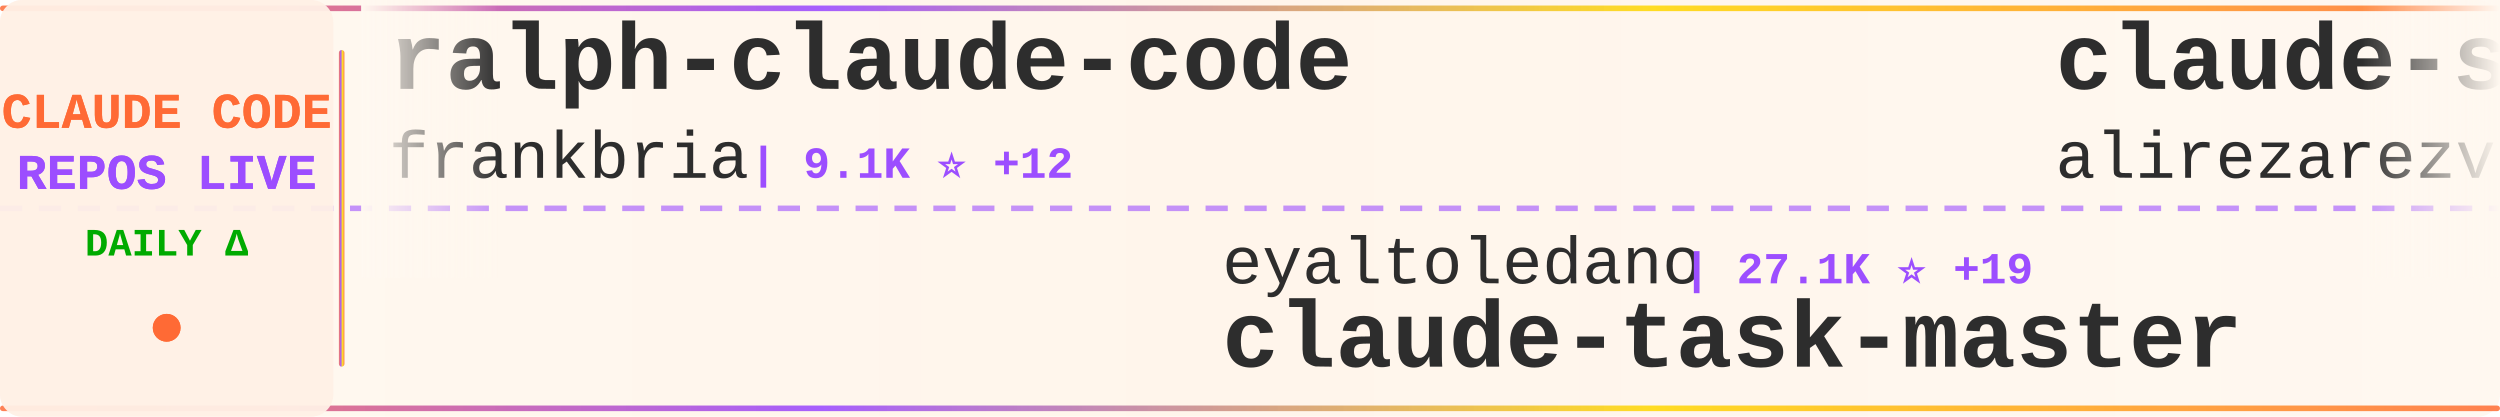
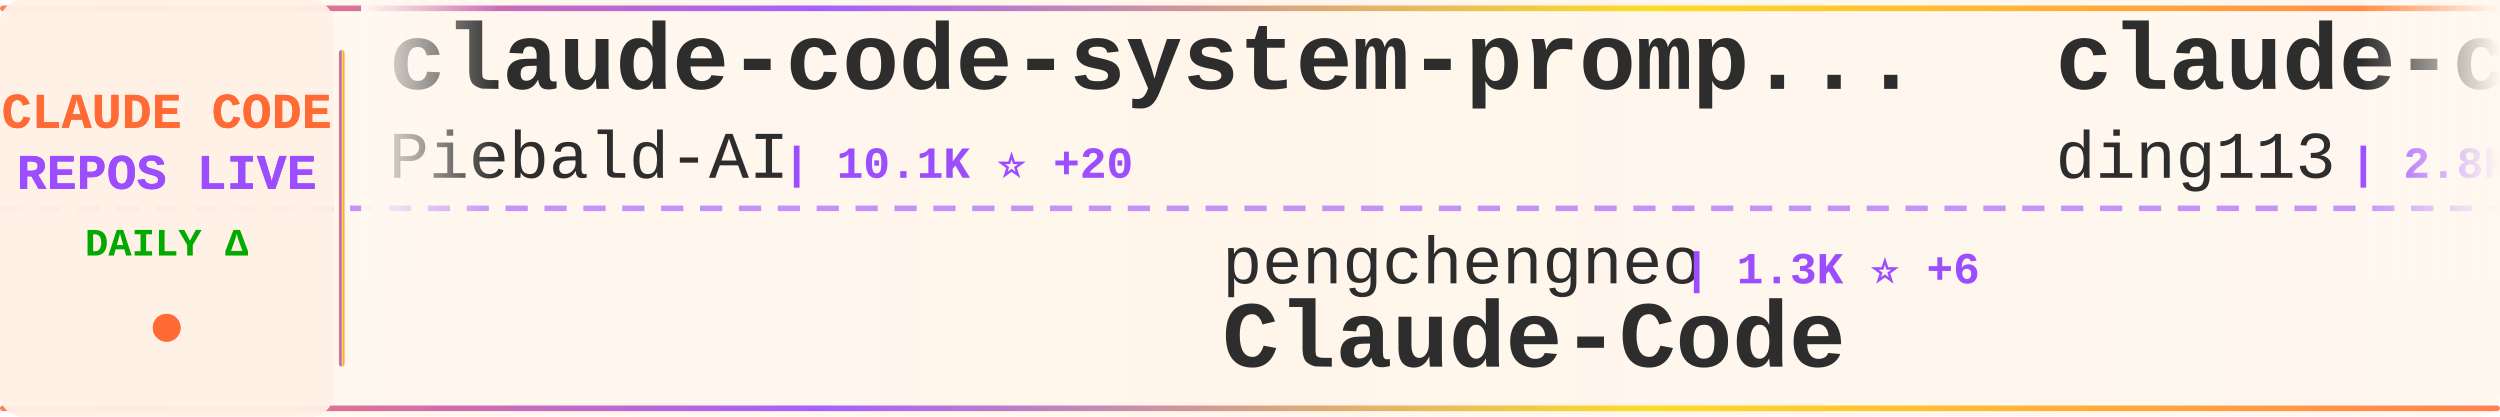
<svg xmlns="http://www.w3.org/2000/svg" width="900" height="150">
  <defs>
    <linearGradient id="tickerBg" x1="0%" y1="0%" x2="100%" y2="0%">
      <stop offset="0%" style="stop-color:#fff8f0;stop-opacity:0.98" />
      <stop offset="50%" style="stop-color:#fff5eb;stop-opacity:1" />
      <stop offset="100%" style="stop-color:#fff8f0;stop-opacity:0.98" />
    </linearGradient>
    <linearGradient id="borderGrad" x1="0%" y1="0%" x2="100%" y2="0%">
      <stop offset="0%" style="stop-color:#FF6B35;stop-opacity:0.85">
        <animate attributeName="stop-opacity" values="0.85;1;0.85" dur="2s" repeatCount="indefinite" />
      </stop>
      <stop offset="33%" style="stop-color:#9C4EFF;stop-opacity:0.9">
        <animate attributeName="stop-opacity" values="0.9;1;0.9" dur="2.2s" repeatCount="indefinite" />
      </stop>
      <stop offset="66%" style="stop-color:#FFD700;stop-opacity:0.85">
        <animate attributeName="stop-opacity" values="0.85;1;0.85" dur="1.8s" repeatCount="indefinite" />
      </stop>
      <stop offset="100%" style="stop-color:#FF6B35;stop-opacity:0.85">
        <animate attributeName="stop-opacity" values="0.85;1;0.85" dur="2s" repeatCount="indefinite" />
      </stop>
    </linearGradient>
    <filter id="textGlow">
      <feGaussianBlur stdDeviation="0.15" result="coloredBlur" />
      <feMerge>
        <feMergeNode in="coloredBlur" />
        <feMergeNode in="SourceGraphic" />
      </feMerge>
    </filter>
    <filter id="metricGlow">
      <feGaussianBlur stdDeviation="0.2" result="coloredBlur" />
      <feMerge>
        <feMergeNode in="coloredBlur" />
        <feMergeNode in="SourceGraphic" />
      </feMerge>
    </filter>
    <linearGradient id="leftFade" x1="0%" y1="0%" x2="100%" y2="0%">
      <stop offset="0%" style="stop-color:#fff8f0;stop-opacity:1" />
      <stop offset="100%" style="stop-color:#fff8f0;stop-opacity:0" />
    </linearGradient>
    <linearGradient id="rightFade" x1="0%" y1="0%" x2="100%" y2="0%">
      <stop offset="0%" style="stop-color:#fff8f0;stop-opacity:0" />
      <stop offset="100%" style="stop-color:#fff8f0;stop-opacity:1" />
    </linearGradient>
  </defs>
  <rect width="900" height="150" fill="url(#tickerBg)" rx="8" />
  <rect x="0" y="2" width="900" height="2" fill="url(#borderGrad)" rx="1" />
  <rect x="0" y="146" width="900" height="2" fill="url(#borderGrad)" rx="1" />
  <line x1="0" y1="75" x2="900" y2="75" stroke="#9C4EFF" stroke-width="2" stroke-dasharray="8 6" opacity="0.6" />
  <rect x="0" y="0" width="120" height="150" fill="#fff0e6" opacity="0.95" rx="8" />
  <text x="60" y="46" font-family="'Courier New', monospace" font-size="18" font-weight="bold" fill="#FF6B35" text-anchor="middle" filter="url(#textGlow)">
    CLAUDE CODE
  </text>
  <text x="60" y="68" font-family="'Courier New', monospace" font-size="18" font-weight="bold" fill="#9C4EFF" text-anchor="middle" filter="url(#textGlow)">
    REPOS LIVE
  </text>
  <text x="60" y="92" font-family="'Courier New', monospace" font-size="14" font-weight="bold" fill="#00aa00" text-anchor="middle">
    DAILY Δ
  </text>
  <circle cx="60" cy="118" r="5" fill="#FF6B35" filter="url(#metricGlow)">
    <animate attributeName="r" values="4;6;4" dur="1.5s" repeatCount="indefinite" />
    <animate attributeName="opacity" values="0.6;1;0.6" dur="1.5s" repeatCount="indefinite" />
  </circle>
  <rect x="122" y="18" width="2" height="114" fill="url(#borderGrad)" rx="1" />
  <clipPath id="tickerClip">
    <rect x="130" y="0" width="770" height="150" />
  </clipPath>
  <g clip-path="url(#tickerClip)">
    <g id="tickerItems">
      <animateTransform attributeName="transform" attributeType="XML" type="translate" from="0 0" to="-3000 0" dur="54s" repeatCount="indefinite" />
      <g transform="translate(0, 0)">
-         <text x="140" y="32" font-family="'Courier New', monospace" font-size="34" font-weight="bold" fill="#2d2d2d">ralph-claude-code</text>
-         <text x="140" y="64" font-family="'Courier New', monospace" font-size="24" font-weight="normal" fill="#2d2d2d" opacity="1.0">frankbria</text>
-         <text x="270" y="64" font-family="'Courier New', monospace" font-size="16" font-weight="bold" fill="#9C4EFF"> | 9.1K ⭐ +12</text>
+         <text x="140" y="32" font-family="'Courier New', monospace" font-size="34" font-weight="bold" fill="#2d2d2d">claude-code-system-promp...</text>
+         <text x="140" y="64" font-family="'Courier New', monospace" font-size="24" font-weight="normal" fill="#2d2d2d" opacity="1.0">Piebald-AI</text>
+         <text x="282" y="64" font-family="'Courier New', monospace" font-size="16" font-weight="bold" fill="#9C4EFF"> | 10.1K ⭐ +20</text>
      </g>
      <g transform="translate(300, 0)">
-         <text x="140" y="102" font-family="'Courier New', monospace" font-size="24" font-weight="normal" fill="#2d2d2d" opacity="1.0">eyaltoledano</text>
-         <text x="306" y="102" font-family="'Courier New', monospace" font-size="16" font-weight="bold" fill="#9C4EFF"> | 27.1K ⭐ +19</text>
-         <text x="140" y="132" font-family="'Courier New', monospace" font-size="34" font-weight="bold" fill="#2d2d2d">claude-task-master</text>
+         <text x="140" y="102" font-family="'Courier New', monospace" font-size="24" font-weight="normal" fill="#2d2d2d" opacity="1.0">pengchengneo</text>
+         <text x="306" y="102" font-family="'Courier New', monospace" font-size="16" font-weight="bold" fill="#9C4EFF"> | 1.3K ⭐ +6</text>
+         <text x="140" y="132" font-family="'Courier New', monospace" font-size="34" font-weight="bold" fill="#2d2d2d">Claude-Code</text>
      </g>
      <g transform="translate(600, 0)">
-         <text x="140" y="32" font-family="'Courier New', monospace" font-size="34" font-weight="bold" fill="#2d2d2d">claude-skills</text>
-         <text x="140" y="64" font-family="'Courier New', monospace" font-size="24" font-weight="normal" fill="#2d2d2d" opacity="1.0">alirezarezvani</text>
-         <text x="330" y="64" font-family="'Courier New', monospace" font-size="16" font-weight="bold" fill="#9C4EFF"> | 14.3K ⭐ +89</text>
+         <text x="140" y="32" font-family="'Courier New', monospace" font-size="34" font-weight="bold" fill="#2d2d2d">claude-code-hub</text>
+         <text x="140" y="64" font-family="'Courier New', monospace" font-size="24" font-weight="normal" fill="#2d2d2d" opacity="1.0">ding113</text>
+         <text x="246" y="64" font-family="'Courier New', monospace" font-size="16" font-weight="bold" fill="#9C4EFF"> | 2.8K ⭐ +8</text>
      </g>
      <g transform="translate(900, 0)">
-         <text x="140" y="102" font-family="'Courier New', monospace" font-size="24" font-weight="normal" fill="#2d2d2d" opacity="1.0">pedrohcgs</text>
-         <text x="270" y="102" font-family="'Courier New', monospace" font-size="16" font-weight="bold" fill="#9C4EFF"> | 1.1K ⭐ +6</text>
-         <text x="140" y="132" font-family="'Courier New', monospace" font-size="34" font-weight="bold" fill="#2d2d2d">claude-code-my-workflow</text>
+         <text x="140" y="102" font-family="'Courier New', monospace" font-size="24" font-weight="normal" fill="#2d2d2d" opacity="1.0">router-for-me</text>
+         <text x="318" y="102" font-family="'Courier New', monospace" font-size="16" font-weight="bold" fill="#9C4EFF"> | 31.8K ⭐ +193</text>
+         <text x="140" y="132" font-family="'Courier New', monospace" font-size="34" font-weight="bold" fill="#2d2d2d">CLIProxyAPI</text>
      </g>
      <g transform="translate(1200, 0)">
-         <text x="140" y="32" font-family="'Courier New', monospace" font-size="34" font-weight="bold" fill="#2d2d2d">ralph</text>
-         <text x="140" y="64" font-family="'Courier New', monospace" font-size="24" font-weight="normal" fill="#2d2d2d" opacity="1.0">snarktank</text>
-         <text x="270" y="64" font-family="'Courier New', monospace" font-size="16" font-weight="bold" fill="#9C4EFF"> | 18.8K ⭐ +41</text>
+         <text x="140" y="32" font-family="'Courier New', monospace" font-size="34" font-weight="bold" fill="#2d2d2d">claude-code-base-action</text>
+         <text x="140" y="64" font-family="'Courier New', monospace" font-size="24" font-weight="normal" fill="#2d2d2d" opacity="1.0">anthropics</text>
+         <text x="282" y="64" font-family="'Courier New', monospace" font-size="16" font-weight="bold" fill="#9C4EFF"> | 818 ⭐ +1</text>
      </g>
      <g transform="translate(1500, 0)">
-         <text x="140" y="102" font-family="'Courier New', monospace" font-size="24" font-weight="normal" fill="#2d2d2d" opacity="1.0">ykdojo</text>
-         <text x="234" y="102" font-family="'Courier New', monospace" font-size="16" font-weight="bold" fill="#9C4EFF"> | 8.2K ⭐ +17</text>
-         <text x="140" y="132" font-family="'Courier New', monospace" font-size="34" font-weight="bold" fill="#2d2d2d">claude-code-tips</text>
+         <text x="140" y="102" font-family="'Courier New', monospace" font-size="24" font-weight="normal" fill="#2d2d2d" opacity="1.0">davila7</text>
+         <text x="246" y="102" font-family="'Courier New', monospace" font-size="16" font-weight="bold" fill="#9C4EFF"> | 27.1K ⭐ +64</text>
+         <text x="140" y="132" font-family="'Courier New', monospace" font-size="34" font-weight="bold" fill="#2d2d2d">claude-code-templates</text>
      </g>
      <g transform="translate(1800, 0)">
        <text x="140" y="32" font-family="'Courier New', monospace" font-size="34" font-weight="bold" fill="#2d2d2d">claude-code-sourcemap</text>
-         <text x="140" y="64" font-family="'Courier New', monospace" font-size="24" font-weight="normal" fill="#2d2d2d" opacity="1.0">Hyper66666</text>
-         <text x="282" y="64" font-family="'Courier New', monospace" font-size="16" font-weight="bold" fill="#9C4EFF"> | 213 ⭐</text>
+         <text x="140" y="64" font-family="'Courier New', monospace" font-size="24" font-weight="normal" fill="#2d2d2d" opacity="1.0">ChinaSiro</text>
+         <text x="270" y="64" font-family="'Courier New', monospace" font-size="16" font-weight="bold" fill="#9C4EFF"> | 9.1K ⭐ +9</text>
      </g>
      <g transform="translate(2100, 0)">
-         <text x="140" y="102" font-family="'Courier New', monospace" font-size="24" font-weight="normal" fill="#2d2d2d" opacity="1.0">wshobson</text>
-         <text x="258" y="102" font-family="'Courier New', monospace" font-size="16" font-weight="bold" fill="#9C4EFF"> | 35.1K ⭐ +57</text>
-         <text x="140" y="132" font-family="'Courier New', monospace" font-size="34" font-weight="bold" fill="#2d2d2d">agents</text>
+         <text x="140" y="102" font-family="'Courier New', monospace" font-size="24" font-weight="normal" fill="#2d2d2d" opacity="1.0">eyaltoledano</text>
+         <text x="306" y="102" font-family="'Courier New', monospace" font-size="16" font-weight="bold" fill="#9C4EFF"> | 27.1K ⭐ +15</text>
+         <text x="140" y="132" font-family="'Courier New', monospace" font-size="34" font-weight="bold" fill="#2d2d2d">claude-task-master</text>
      </g>
      <g transform="translate(2400, 0)">
        <text x="140" y="32" font-family="'Courier New', monospace" font-size="34" font-weight="bold" fill="#2d2d2d">Claude-code</text>
        <text x="140" y="64" font-family="'Courier New', monospace" font-size="24" font-weight="normal" fill="#2d2d2d" opacity="1.0">fazxes</text>
        <text x="234" y="64" font-family="'Courier New', monospace" font-size="16" font-weight="bold" fill="#9C4EFF"> | 214 ⭐ +1</text>
      </g>
      <g transform="translate(2700, 0)">
-         <text x="140" y="102" font-family="'Courier New', monospace" font-size="24" font-weight="normal" fill="#2d2d2d" opacity="1.0">RichardAtCT</text>
-         <text x="294" y="102" font-family="'Courier New', monospace" font-size="16" font-weight="bold" fill="#9C4EFF"> | 2.6K ⭐ +11</text>
-         <text x="140" y="132" font-family="'Courier New', monospace" font-size="34" font-weight="bold" fill="#2d2d2d">claude-code-telegram</text>
+         <text x="140" y="102" font-family="'Courier New', monospace" font-size="24" font-weight="normal" fill="#2d2d2d" opacity="1.0">777genius</text>
+         <text x="270" y="102" font-family="'Courier New', monospace" font-size="16" font-weight="bold" fill="#9C4EFF"> | 910 ⭐ +1</text>
+         <text x="140" y="132" font-family="'Courier New', monospace" font-size="34" font-weight="bold" fill="#2d2d2d">claude-code-source-code</text>
      </g>
      <g transform="translate(3000, 0)">
-         <text x="140" y="32" font-family="'Courier New', monospace" font-size="34" font-weight="bold" fill="#2d2d2d">ralph-claude-code</text>
-         <text x="140" y="64" font-family="'Courier New', monospace" font-size="24" font-weight="normal" fill="#2d2d2d" opacity="1.0">frankbria</text>
-         <text x="270" y="64" font-family="'Courier New', monospace" font-size="16" font-weight="bold" fill="#9C4EFF"> | 9.1K ⭐ +12</text>
+         <text x="140" y="32" font-family="'Courier New', monospace" font-size="34" font-weight="bold" fill="#2d2d2d">claude-code-system-promp...</text>
+         <text x="140" y="64" font-family="'Courier New', monospace" font-size="24" font-weight="normal" fill="#2d2d2d" opacity="1.0">Piebald-AI</text>
+         <text x="282" y="64" font-family="'Courier New', monospace" font-size="16" font-weight="bold" fill="#9C4EFF"> | 10.1K ⭐ +20</text>
      </g>
      <g transform="translate(3300, 0)">
-         <text x="140" y="102" font-family="'Courier New', monospace" font-size="24" font-weight="normal" fill="#2d2d2d" opacity="1.0">eyaltoledano</text>
-         <text x="306" y="102" font-family="'Courier New', monospace" font-size="16" font-weight="bold" fill="#9C4EFF"> | 27.1K ⭐ +19</text>
-         <text x="140" y="132" font-family="'Courier New', monospace" font-size="34" font-weight="bold" fill="#2d2d2d">claude-task-master</text>
+         <text x="140" y="102" font-family="'Courier New', monospace" font-size="24" font-weight="normal" fill="#2d2d2d" opacity="1.0">pengchengneo</text>
+         <text x="306" y="102" font-family="'Courier New', monospace" font-size="16" font-weight="bold" fill="#9C4EFF"> | 1.3K ⭐ +6</text>
+         <text x="140" y="132" font-family="'Courier New', monospace" font-size="34" font-weight="bold" fill="#2d2d2d">Claude-Code</text>
      </g>
      <g transform="translate(3600, 0)">
-         <text x="140" y="32" font-family="'Courier New', monospace" font-size="34" font-weight="bold" fill="#2d2d2d">claude-skills</text>
-         <text x="140" y="64" font-family="'Courier New', monospace" font-size="24" font-weight="normal" fill="#2d2d2d" opacity="1.0">alirezarezvani</text>
-         <text x="330" y="64" font-family="'Courier New', monospace" font-size="16" font-weight="bold" fill="#9C4EFF"> | 14.3K ⭐ +89</text>
+         <text x="140" y="32" font-family="'Courier New', monospace" font-size="34" font-weight="bold" fill="#2d2d2d">claude-code-hub</text>
+         <text x="140" y="64" font-family="'Courier New', monospace" font-size="24" font-weight="normal" fill="#2d2d2d" opacity="1.0">ding113</text>
+         <text x="246" y="64" font-family="'Courier New', monospace" font-size="16" font-weight="bold" fill="#9C4EFF"> | 2.8K ⭐ +8</text>
      </g>
      <g transform="translate(3900, 0)">
-         <text x="140" y="102" font-family="'Courier New', monospace" font-size="24" font-weight="normal" fill="#2d2d2d" opacity="1.0">pedrohcgs</text>
-         <text x="270" y="102" font-family="'Courier New', monospace" font-size="16" font-weight="bold" fill="#9C4EFF"> | 1.1K ⭐ +6</text>
-         <text x="140" y="132" font-family="'Courier New', monospace" font-size="34" font-weight="bold" fill="#2d2d2d">claude-code-my-workflow</text>
+         <text x="140" y="102" font-family="'Courier New', monospace" font-size="24" font-weight="normal" fill="#2d2d2d" opacity="1.0">router-for-me</text>
+         <text x="318" y="102" font-family="'Courier New', monospace" font-size="16" font-weight="bold" fill="#9C4EFF"> | 31.8K ⭐ +193</text>
+         <text x="140" y="132" font-family="'Courier New', monospace" font-size="34" font-weight="bold" fill="#2d2d2d">CLIProxyAPI</text>
      </g>
    </g>
  </g>
  <rect x="130" y="0" width="50" height="100" fill="url(#leftFade)" />
  <rect x="850" y="0" width="50" height="100" fill="url(#rightFade)" />
</svg>
